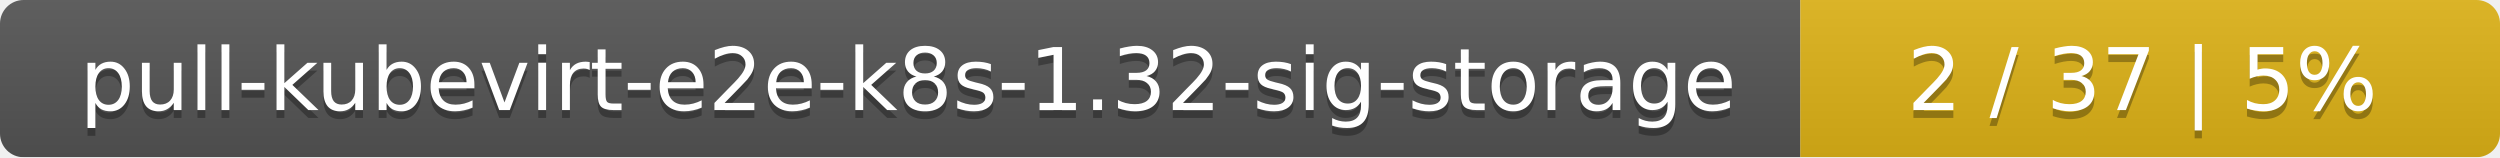
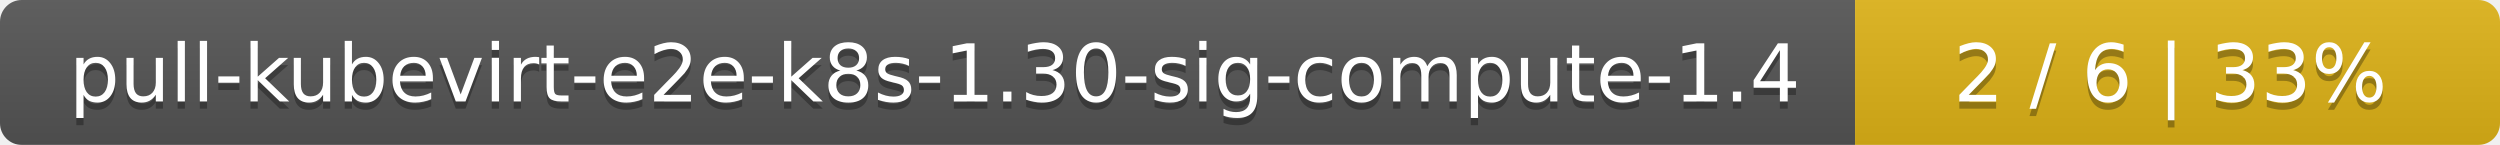
- <svg xmlns="http://www.w3.org/2000/svg" width="318" height="20">
+ <svg xmlns="http://www.w3.org/2000/svg" width="345" height="20">
  <linearGradient id="smooth" x2="0" y2="100%">
    <stop offset="0" stop-color="#bbb" stop-opacity=".1" />
    <stop offset="1" stop-opacity=".1" />
  </linearGradient>
  <mask id="round">
-     <rect width="318" height="20" rx="3" fill="#fff" />
+     <rect width="345" height="20" rx="3" fill="#fff" />
  </mask>
  <g mask="url(#round)">
-     <rect width="229" height="20" fill="#555" />
-     <rect x="229" width="89" height="20" fill="#dfb317" />
-     <rect width="318" height="20" fill="url(#smooth)" />
+     <rect width="256" height="20" fill="#555" />
+     <rect x="256" width="89" height="20" fill="#dfb317" />
+     <rect width="345" height="20" fill="url(#smooth)" />
  </g>
  <g fill="#fff" text-anchor="middle" font-family="DejaVu Sans,Verdana,Geneva,sans-serif" font-size="11">
-     <text x="115.5" y="15" fill="#010101" fill-opacity=".3">pull-kubevirt-e2e-k8s-1.32-sig-storage</text>
-     <text x="115.5" y="14">pull-kubevirt-e2e-k8s-1.32-sig-storage</text>
-     <text x="272.5" y="15" fill="#010101" fill-opacity=".3">2 / 37    |    5%</text>
-     <text x="272.5" y="14">2 / 37    |    5%</text>
+     <text x="129" y="15" fill="#010101" fill-opacity=".3">pull-kubevirt-e2e-k8s-1.30-sig-compute-1.4</text>
+     <text x="129" y="14">pull-kubevirt-e2e-k8s-1.30-sig-compute-1.4</text>
+     <text x="299.5" y="15" fill="#010101" fill-opacity=".3">2 / 6    |    33%</text>
+     <text x="299.5" y="14">2 / 6    |    33%</text>
  </g>
</svg>
